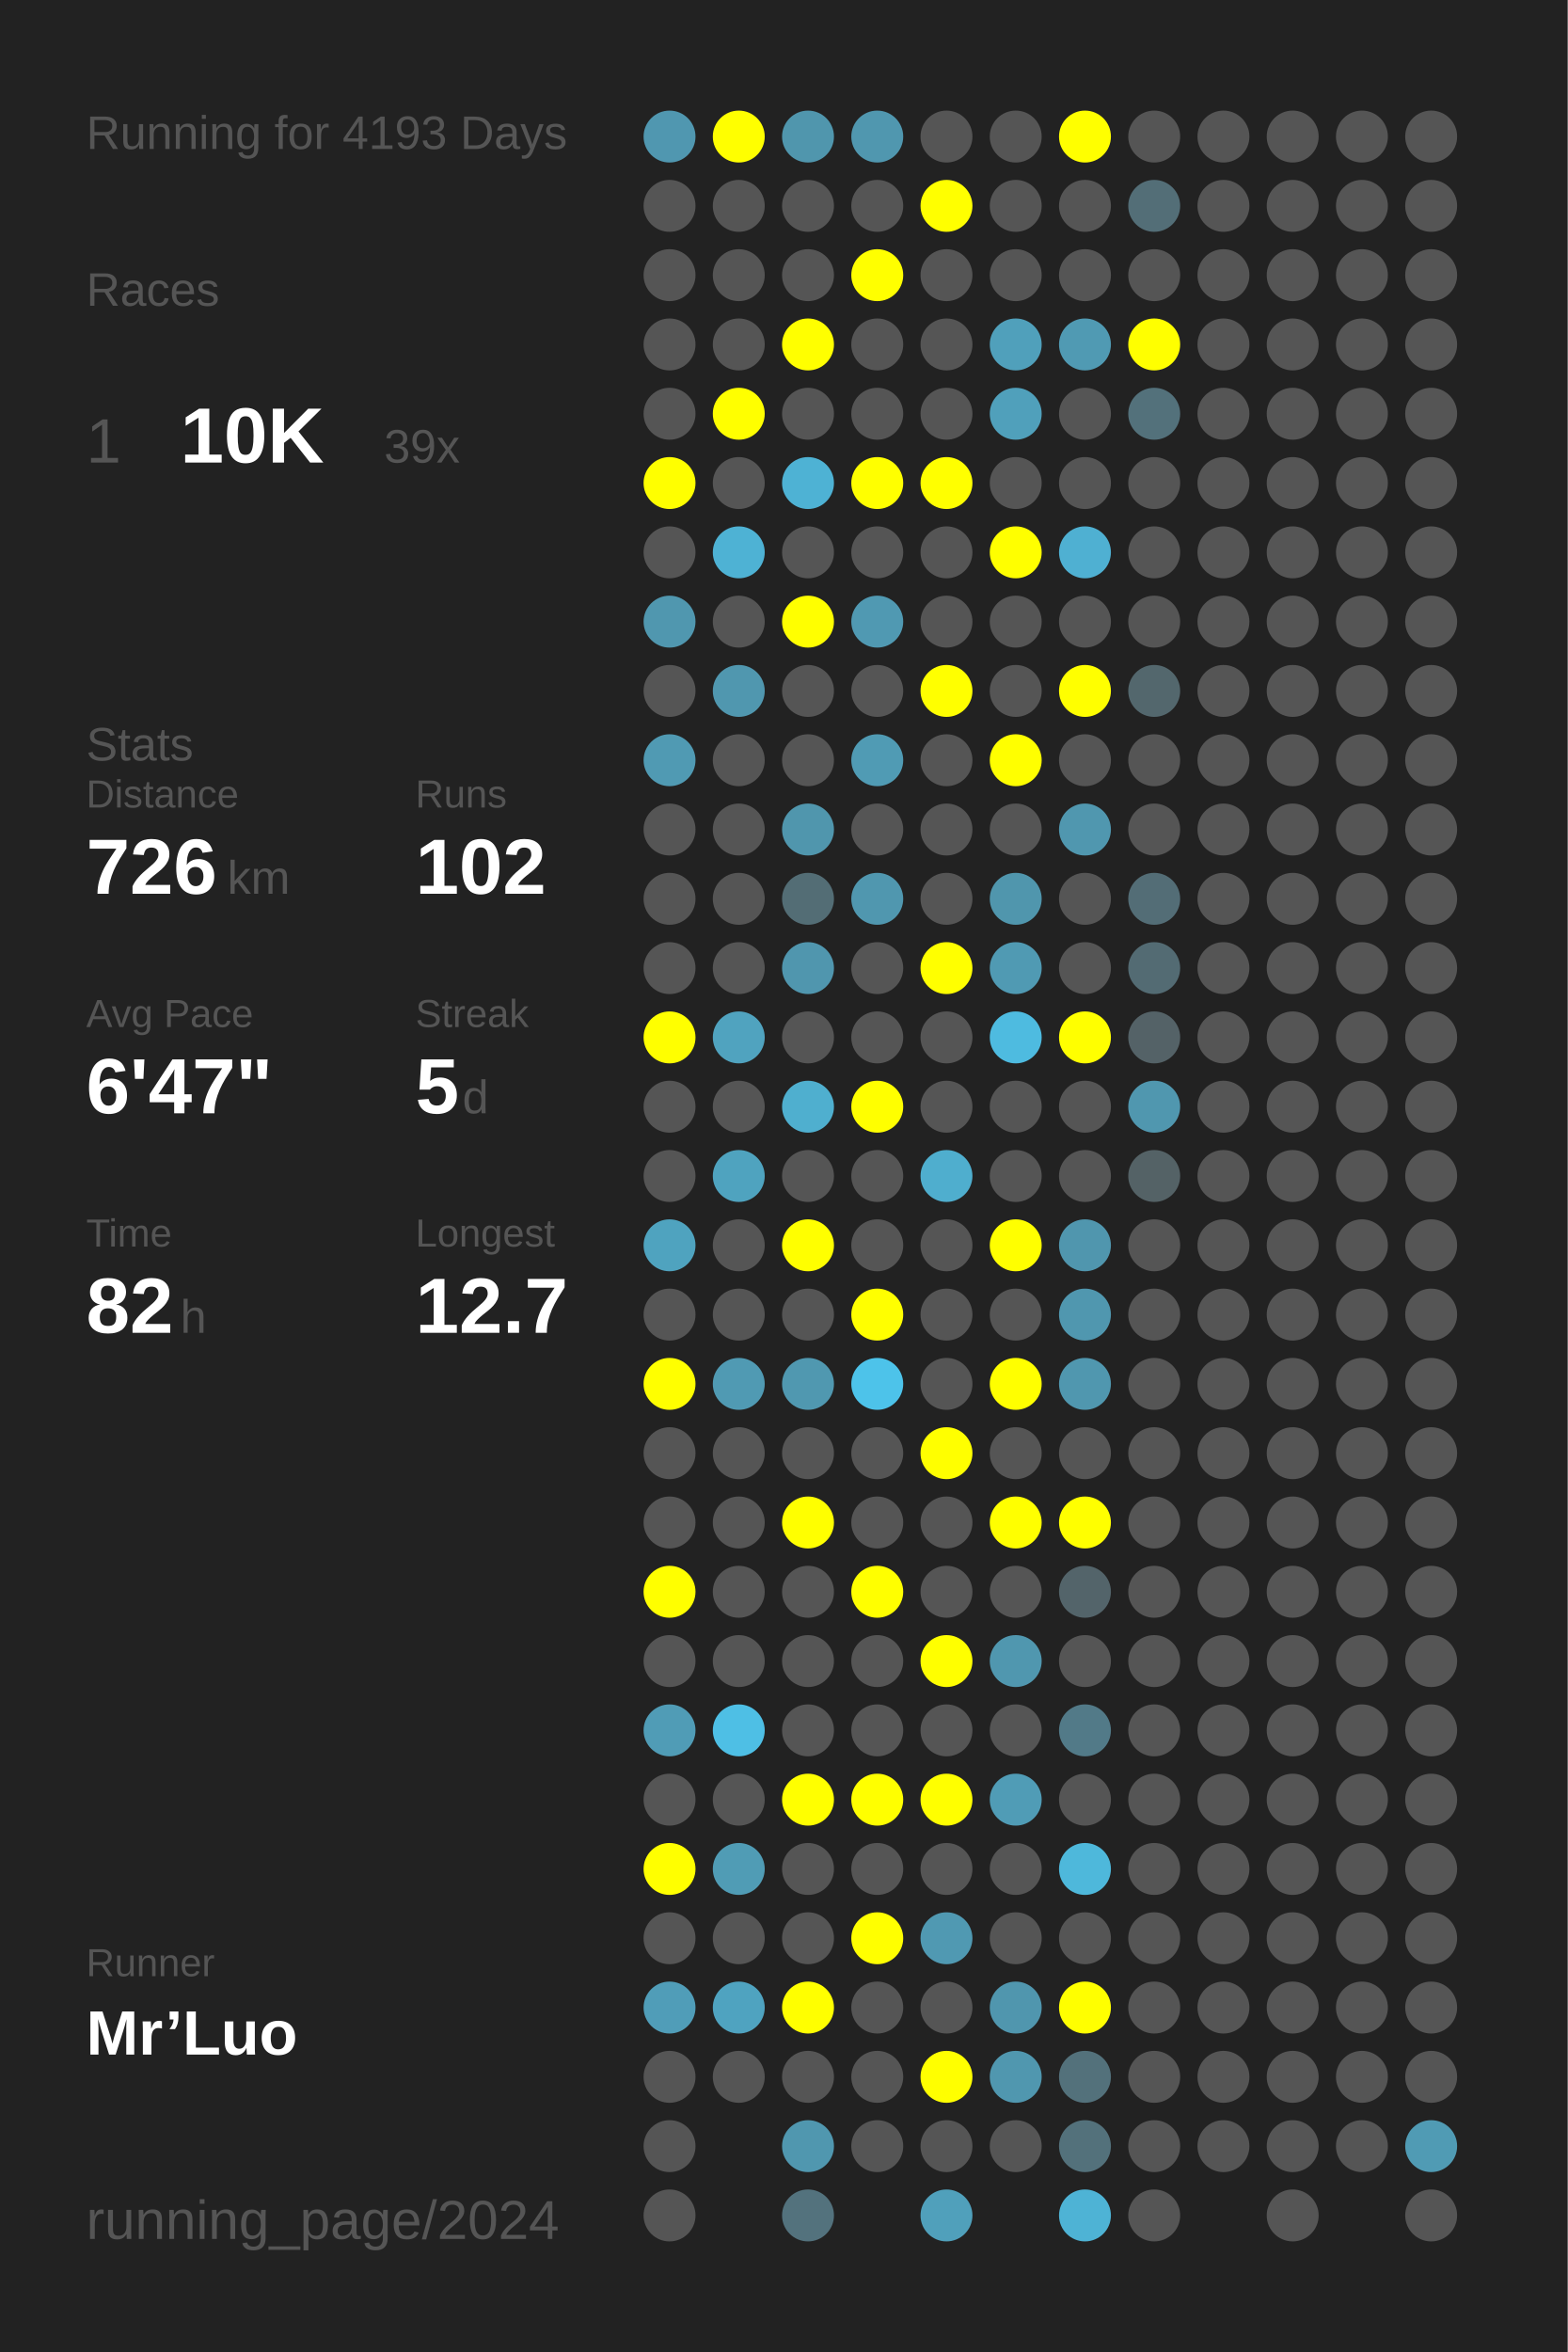
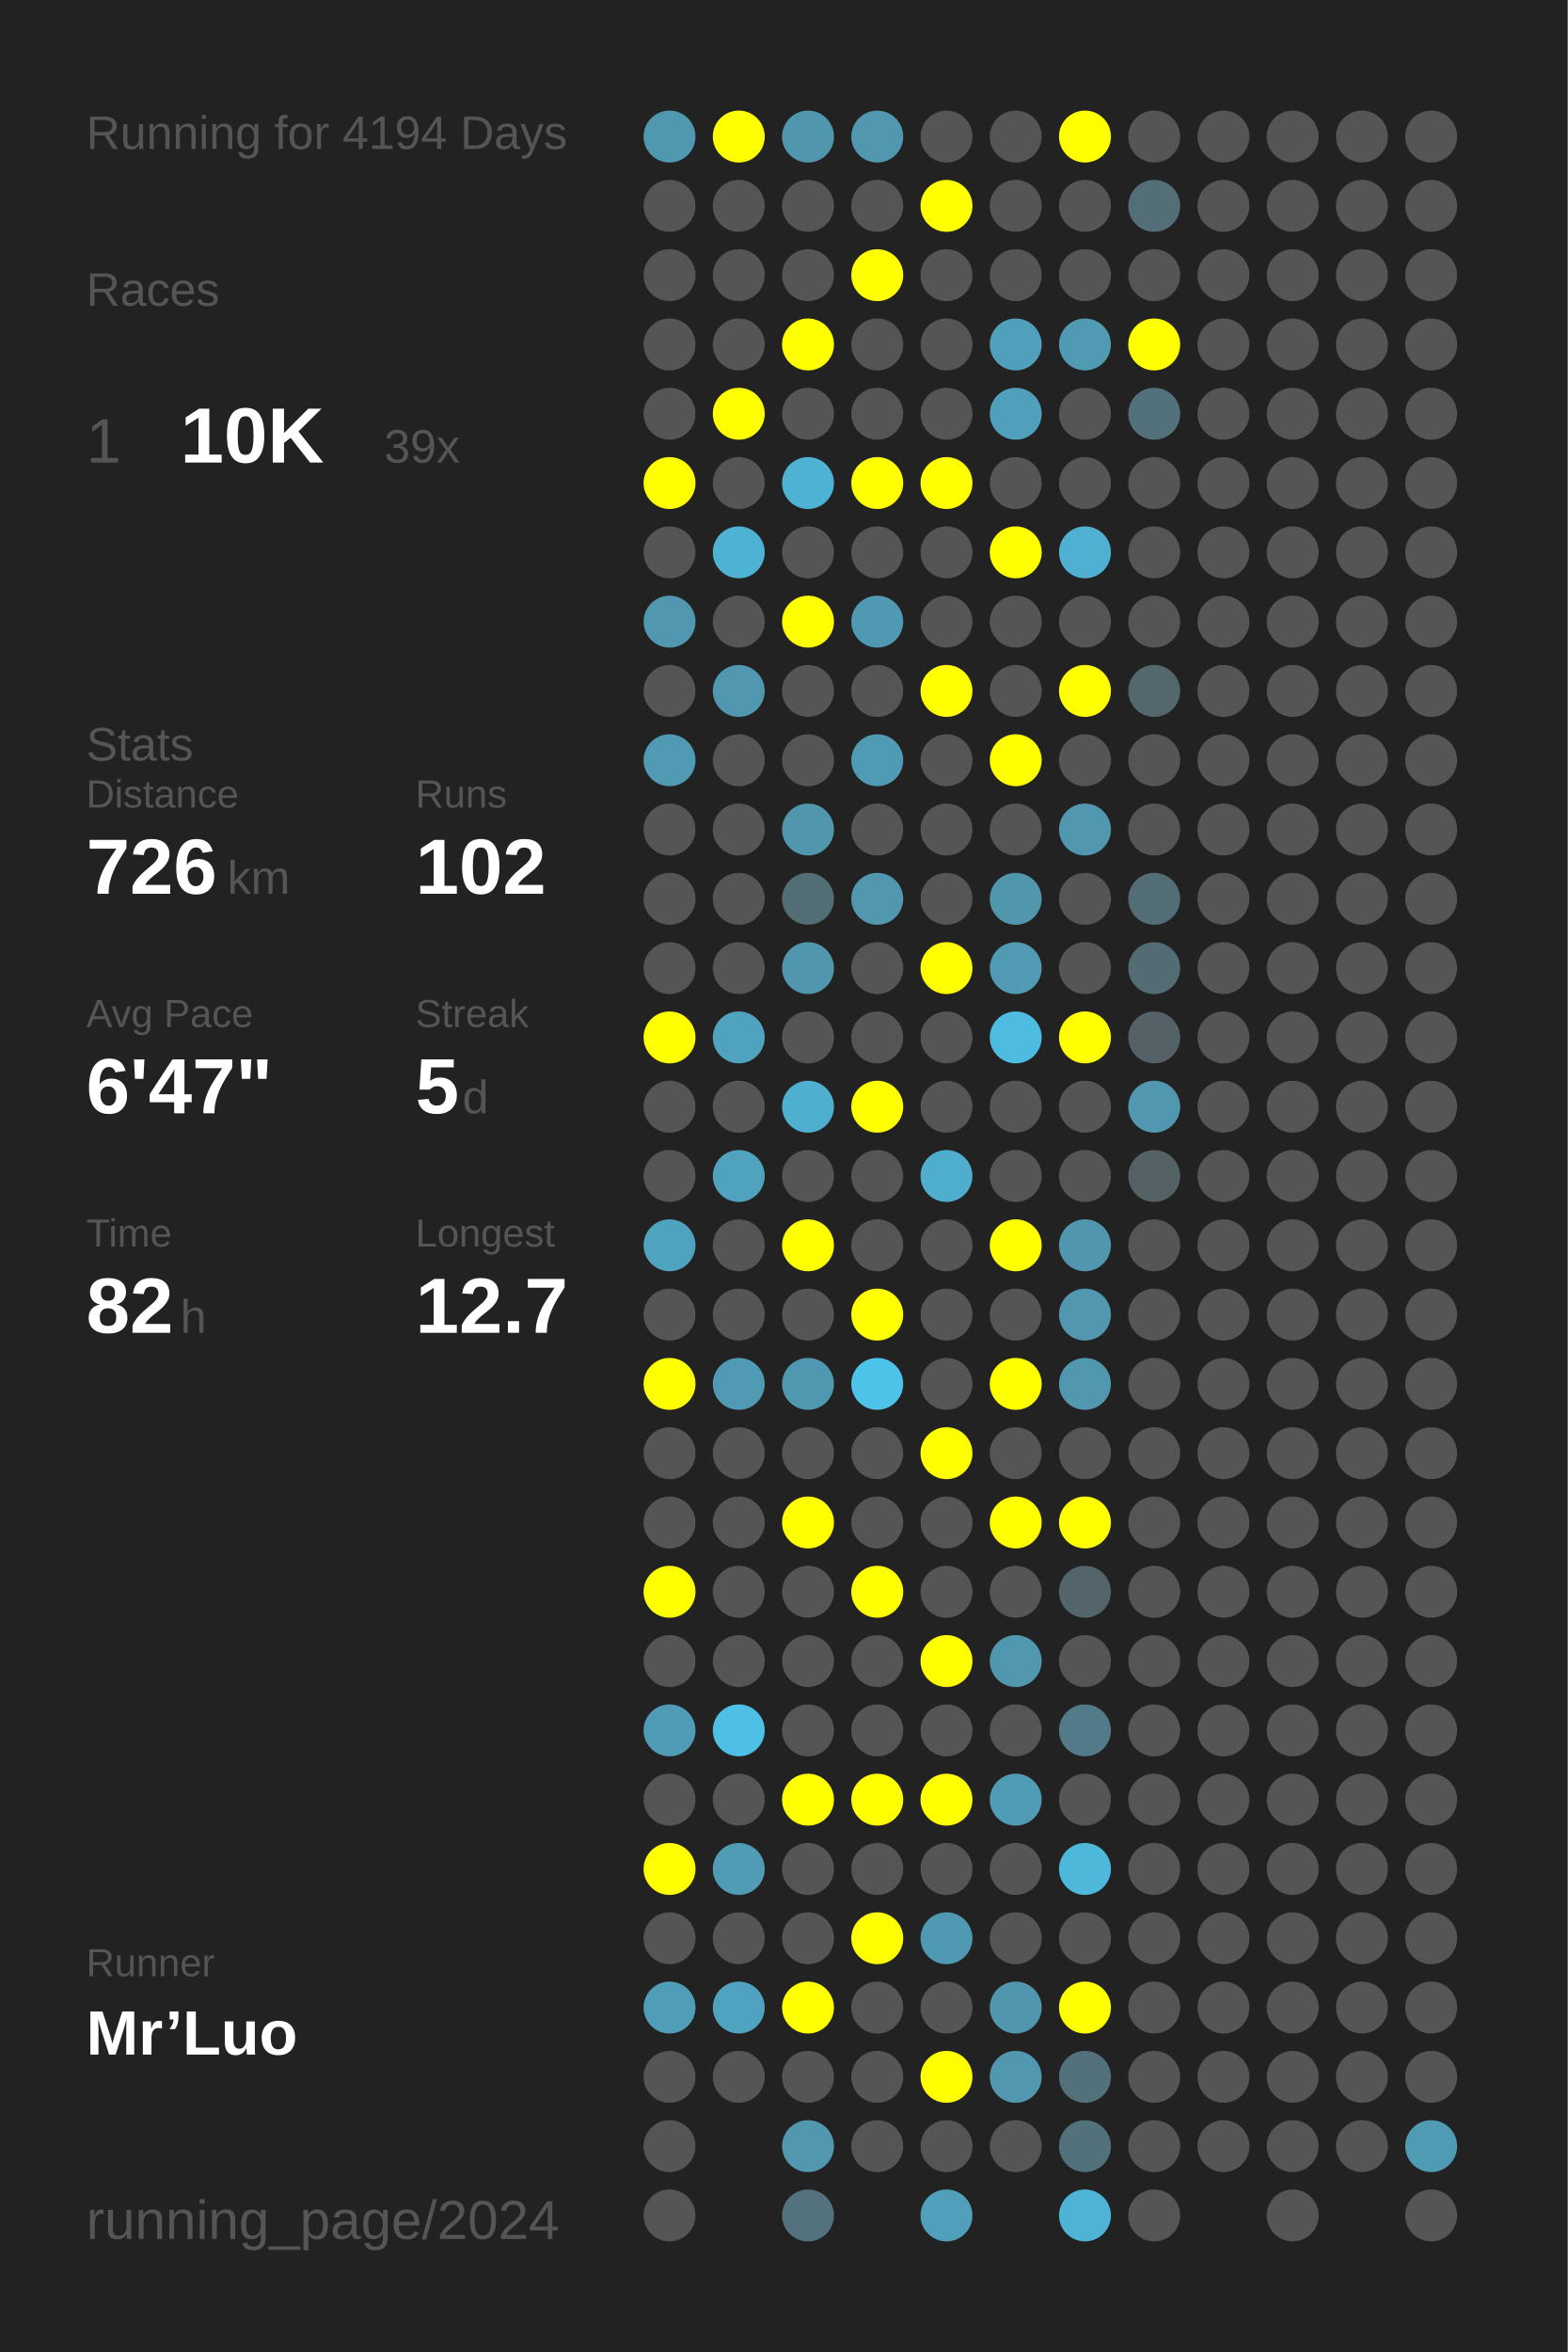
<svg xmlns="http://www.w3.org/2000/svg" baseProfile="full" height="300mm" version="1.1" viewBox="0,0,200,300" width="200mm">
  <defs />
  <rect fill="#222222" height="300" width="200" x="0" y="0" />
-   <text fill="#555555" style="font-size:6px; font-family:Arial;" x="11" y="19">Running for 4193 Days</text>
+   <text fill="#555555" style="font-size:6px; font-family:Arial;" x="11" y="19">Running for 4194 Days</text>
  <text fill="#555555" style="font-size:6px; font-family:Arial;" x="11" y="39">Races</text>
  <text fill="#555555" style="font-size:8px; font-family:Arial;" x="11" y="59">1</text>
  <text fill="#FFFFFF" style="font-size:10px; font-family:Arial; font-weight:bold;" x="23" y="59">10K</text>
  <text fill="#555555" style="font-size:6px; font-family:Arial;" x="49" y="59">39x</text>
  <text fill="#555555" style="font-size:6px; font-family:Arial;" x="11" y="97">Stats</text>
  <text fill="#555555" style="font-size:5px; font-family:Arial;" x="11" y="103">Distance</text>
  <text fill="#FFFFFF" style="font-size:10px; font-family:Arial; font-weight:bold;" x="11" y="114">726</text>
  <text fill="#555555" style="font-size:6px; font-family:Arial;" x="29" y="114">km</text>
  <text fill="#555555" style="font-size:5px; font-family:Arial;" x="53" y="103">Runs</text>
  <text fill="#FFFFFF" style="font-size:10px; font-family:Arial; font-weight:bold;" x="53" y="114">102</text>
  <text fill="#555555" style="font-size:5px; font-family:Arial;" x="11" y="131">Avg Pace</text>
  <text fill="#FFFFFF" style="font-size:10px; font-family:Arial; font-weight:bold;" x="11" y="142">6'47"</text>
  <text fill="#555555" style="font-size:5px; font-family:Arial;" x="53" y="131">Streak</text>
  <text fill="#FFFFFF" style="font-size:10px; font-family:Arial; font-weight:bold;" x="53" y="142">5</text>
  <text fill="#555555" style="font-size:6px; font-family:Arial;" x="59" y="142">d</text>
  <text fill="#555555" style="font-size:5px; font-family:Arial;" x="11" y="159">Time</text>
  <text fill="#FFFFFF" style="font-size:10px; font-family:Arial; font-weight:bold;" x="11" y="170">82</text>
  <text fill="#555555" style="font-size:6px; font-family:Arial;" x="23" y="170">h</text>
  <text fill="#555555" style="font-size:5px; font-family:Arial;" x="53" y="159">Longest</text>
  <text fill="#FFFFFF" style="font-size:10px; font-family:Arial; font-weight:bold;" x="53" y="170">12.7</text>
  <text fill="#555555" style="font-size:5px; font-family:Arial;" x="11" y="252.065">Runner</text>
  <text fill="#FFFFFF" style="font-size:8px; font-family:Arial; font-weight:bold;" x="11" y="262.065">Mr’Luo</text>
  <text fill="#555555" style="font-size:7px; font-family:Arial;" x="11" y="285.581">running_page/2024</text>
  <circle cx="85.417" cy="17.419" fill="#5097b0" r="3.312" />
  <circle cx="85.417" cy="26.258" fill="#555555" r="3.312" />
  <circle cx="85.417" cy="35.097" fill="#555555" r="3.312" />
  <circle cx="85.417" cy="43.935" fill="#555555" r="3.312" />
  <circle cx="85.417" cy="52.774" fill="#555555" r="3.312" />
  <circle cx="85.417" cy="61.613" fill="#FFFF00" r="3.312" />
  <circle cx="85.417" cy="70.452" fill="#555555" r="3.312" />
  <circle cx="85.417" cy="79.29" fill="#5097af" r="3.312" />
  <circle cx="85.417" cy="88.129" fill="#555555" r="3.312" />
  <circle cx="85.417" cy="96.968" fill="#509ab3" r="3.312" />
  <circle cx="85.417" cy="105.806" fill="#555555" r="3.312" />
  <circle cx="85.417" cy="114.645" fill="#555555" r="3.312" />
  <circle cx="85.417" cy="123.484" fill="#555555" r="3.312" />
  <circle cx="85.417" cy="132.323" fill="#FFFF00" r="3.312" />
  <circle cx="85.417" cy="141.161" fill="#555555" r="3.312" />
  <circle cx="85.417" cy="150" fill="#555555" r="3.312" />
  <circle cx="85.417" cy="158.839" fill="#4fa3bf" r="3.312" />
  <circle cx="85.417" cy="167.677" fill="#555555" r="3.312" />
  <circle cx="85.417" cy="176.516" fill="#FFFF00" r="3.312" />
  <circle cx="85.417" cy="185.355" fill="#555555" r="3.312" />
  <circle cx="85.417" cy="194.194" fill="#555555" r="3.312" />
  <circle cx="85.417" cy="203.032" fill="#FFFF00" r="3.312" />
  <circle cx="85.417" cy="211.871" fill="#555555" r="3.312" />
  <circle cx="85.417" cy="220.71" fill="#509cb6" r="3.312" />
  <circle cx="85.417" cy="229.548" fill="#555555" r="3.312" />
  <circle cx="85.417" cy="238.387" fill="#FFFF00" r="3.312" />
  <circle cx="85.417" cy="247.226" fill="#555555" r="3.312" />
  <circle cx="85.417" cy="256.065" fill="#509db8" r="3.312" />
  <circle cx="85.417" cy="264.903" fill="#555555" r="3.312" />
  <circle cx="85.417" cy="273.742" fill="#555555" r="3.312" />
  <circle cx="85.417" cy="282.581" fill="#555555" r="3.312" />
  <circle cx="94.25" cy="17.419" fill="#FFFF00" r="3.312" />
  <circle cx="94.25" cy="26.258" fill="#555555" r="3.312" />
  <circle cx="94.25" cy="35.097" fill="#555555" r="3.312" />
  <circle cx="94.25" cy="43.935" fill="#555555" r="3.312" />
  <circle cx="94.25" cy="52.774" fill="#FFFF00" r="3.312" />
  <circle cx="94.25" cy="61.613" fill="#555555" r="3.312" />
  <circle cx="94.25" cy="70.452" fill="#4eb2d4" r="3.312" />
  <circle cx="94.25" cy="79.29" fill="#555555" r="3.312" />
  <circle cx="94.25" cy="88.129" fill="#5097af" r="3.312" />
  <circle cx="94.25" cy="96.968" fill="#555555" r="3.312" />
  <circle cx="94.25" cy="105.806" fill="#555555" r="3.312" />
  <circle cx="94.25" cy="114.645" fill="#555555" r="3.312" />
  <circle cx="94.25" cy="123.484" fill="#555555" r="3.312" />
  <circle cx="94.25" cy="132.323" fill="#50a3bf" r="3.312" />
  <circle cx="94.25" cy="141.161" fill="#555555" r="3.312" />
  <circle cx="94.25" cy="150" fill="#4fa3bf" r="3.312" />
  <circle cx="94.25" cy="158.839" fill="#555555" r="3.312" />
  <circle cx="94.25" cy="167.677" fill="#555555" r="3.312" />
  <circle cx="94.25" cy="176.516" fill="#509ab3" r="3.312" />
  <circle cx="94.25" cy="185.355" fill="#555555" r="3.312" />
  <circle cx="94.25" cy="194.194" fill="#555555" r="3.312" />
  <circle cx="94.25" cy="203.032" fill="#555555" r="3.312" />
  <circle cx="94.25" cy="211.871" fill="#555555" r="3.312" />
  <circle cx="94.25" cy="220.71" fill="#4ebfe5" r="3.312" />
  <circle cx="94.25" cy="229.548" fill="#555555" r="3.312" />
  <circle cx="94.25" cy="238.387" fill="#509cb5" r="3.312" />
  <circle cx="94.25" cy="247.226" fill="#555555" r="3.312" />
  <circle cx="94.25" cy="256.065" fill="#4fa3c0" r="3.312" />
  <circle cx="94.25" cy="264.903" fill="#555555" r="3.312" />
  <circle cx="103.083" cy="17.419" fill="#5096ad" r="3.312" />
  <circle cx="103.083" cy="26.258" fill="#555555" r="3.312" />
  <circle cx="103.083" cy="35.097" fill="#555555" r="3.312" />
  <circle cx="103.083" cy="43.935" fill="#FFFF00" r="3.312" />
  <circle cx="103.083" cy="52.774" fill="#555555" r="3.312" />
  <circle cx="103.083" cy="61.613" fill="#4eb2d4" r="3.312" />
  <circle cx="103.083" cy="70.452" fill="#555555" r="3.312" />
  <circle cx="103.083" cy="79.29" fill="#FFFF00" r="3.312" />
  <circle cx="103.083" cy="88.129" fill="#555555" r="3.312" />
  <circle cx="103.083" cy="96.968" fill="#555555" r="3.312" />
  <circle cx="103.083" cy="105.806" fill="#5096ad" r="3.312" />
  <circle cx="103.083" cy="114.645" fill="#536d75" r="3.312" />
  <circle cx="103.083" cy="123.484" fill="#5096ae" r="3.312" />
  <circle cx="103.083" cy="132.323" fill="#555555" r="3.312" />
  <circle cx="103.083" cy="141.161" fill="#4fafcf" r="3.312" />
  <circle cx="103.083" cy="150" fill="#555555" r="3.312" />
  <circle cx="103.083" cy="158.839" fill="#FFFF00" r="3.312" />
  <circle cx="103.083" cy="167.677" fill="#555555" r="3.312" />
  <circle cx="103.083" cy="176.516" fill="#5098b0" r="3.312" />
  <circle cx="103.083" cy="185.355" fill="#555555" r="3.312" />
  <circle cx="103.083" cy="194.194" fill="#FFFF00" r="3.312" />
  <circle cx="103.083" cy="203.032" fill="#555555" r="3.312" />
  <circle cx="103.083" cy="211.871" fill="#555555" r="3.312" />
  <circle cx="103.083" cy="220.71" fill="#555555" r="3.312" />
  <circle cx="103.083" cy="229.548" fill="#FFFF00" r="3.312" />
  <circle cx="103.083" cy="238.387" fill="#555555" r="3.312" />
  <circle cx="103.083" cy="247.226" fill="#555555" r="3.312" />
  <circle cx="103.083" cy="256.065" fill="#FFFF00" r="3.312" />
  <circle cx="103.083" cy="264.903" fill="#555555" r="3.312" />
  <circle cx="103.083" cy="273.742" fill="#5097af" r="3.312" />
  <circle cx="103.083" cy="282.581" fill="#53727d" r="3.312" />
  <circle cx="111.917" cy="17.419" fill="#5097af" r="3.312" />
  <circle cx="111.917" cy="26.258" fill="#555555" r="3.312" />
  <circle cx="111.917" cy="35.097" fill="#FFFF00" r="3.312" />
  <circle cx="111.917" cy="43.935" fill="#555555" r="3.312" />
  <circle cx="111.917" cy="52.774" fill="#555555" r="3.312" />
  <circle cx="111.917" cy="61.613" fill="#FFFF00" r="3.312" />
  <circle cx="111.917" cy="70.452" fill="#555555" r="3.312" />
  <circle cx="111.917" cy="79.29" fill="#5099b2" r="3.312" />
  <circle cx="111.917" cy="88.129" fill="#555555" r="3.312" />
  <circle cx="111.917" cy="96.968" fill="#509bb4" r="3.312" />
  <circle cx="111.917" cy="105.806" fill="#555555" r="3.312" />
  <circle cx="111.917" cy="114.645" fill="#5097af" r="3.312" />
  <circle cx="111.917" cy="123.484" fill="#555555" r="3.312" />
  <circle cx="111.917" cy="132.323" fill="#555555" r="3.312" />
  <circle cx="111.917" cy="141.161" fill="#FFFF00" r="3.312" />
  <circle cx="111.917" cy="150" fill="#555555" r="3.312" />
  <circle cx="111.917" cy="158.839" fill="#555555" r="3.312" />
  <circle cx="111.917" cy="167.677" fill="#FFFF00" r="3.312" />
  <circle cx="111.917" cy="176.516" fill="#4dc3ea" r="3.312" />
  <circle cx="111.917" cy="185.355" fill="#555555" r="3.312" />
  <circle cx="111.917" cy="194.194" fill="#555555" r="3.312" />
  <circle cx="111.917" cy="203.032" fill="#FFFF00" r="3.312" />
  <circle cx="111.917" cy="211.871" fill="#555555" r="3.312" />
  <circle cx="111.917" cy="220.71" fill="#555555" r="3.312" />
  <circle cx="111.917" cy="229.548" fill="#FFFF00" r="3.312" />
  <circle cx="111.917" cy="238.387" fill="#555555" r="3.312" />
  <circle cx="111.917" cy="247.226" fill="#FFFF00" r="3.312" />
  <circle cx="111.917" cy="256.065" fill="#555555" r="3.312" />
  <circle cx="111.917" cy="264.903" fill="#555555" r="3.312" />
  <circle cx="111.917" cy="273.742" fill="#555555" r="3.312" />
  <circle cx="120.75" cy="17.419" fill="#555555" r="3.312" />
  <circle cx="120.75" cy="26.258" fill="#FFFF00" r="3.312" />
  <circle cx="120.75" cy="35.097" fill="#555555" r="3.312" />
  <circle cx="120.75" cy="43.935" fill="#555555" r="3.312" />
  <circle cx="120.75" cy="52.774" fill="#555555" r="3.312" />
  <circle cx="120.75" cy="61.613" fill="#FFFF00" r="3.312" />
  <circle cx="120.75" cy="70.452" fill="#555555" r="3.312" />
  <circle cx="120.75" cy="79.29" fill="#555555" r="3.312" />
  <circle cx="120.75" cy="88.129" fill="#FFFF00" r="3.312" />
  <circle cx="120.75" cy="96.968" fill="#555555" r="3.312" />
  <circle cx="120.75" cy="105.806" fill="#555555" r="3.312" />
  <circle cx="120.75" cy="114.645" fill="#555555" r="3.312" />
  <circle cx="120.75" cy="123.484" fill="#FFFF00" r="3.312" />
  <circle cx="120.75" cy="132.323" fill="#555555" r="3.312" />
  <circle cx="120.75" cy="141.161" fill="#555555" r="3.312" />
  <circle cx="120.75" cy="150" fill="#4faece" r="3.312" />
  <circle cx="120.75" cy="158.839" fill="#555555" r="3.312" />
  <circle cx="120.75" cy="167.677" fill="#555555" r="3.312" />
  <circle cx="120.75" cy="176.516" fill="#555555" r="3.312" />
  <circle cx="120.75" cy="185.355" fill="#FFFF00" r="3.312" />
  <circle cx="120.75" cy="194.194" fill="#555555" r="3.312" />
  <circle cx="120.75" cy="203.032" fill="#555555" r="3.312" />
  <circle cx="120.75" cy="211.871" fill="#FFFF00" r="3.312" />
  <circle cx="120.75" cy="220.71" fill="#555555" r="3.312" />
  <circle cx="120.75" cy="229.548" fill="#FFFF00" r="3.312" />
  <circle cx="120.75" cy="238.387" fill="#555555" r="3.312" />
  <circle cx="120.75" cy="247.226" fill="#5099b2" r="3.312" />
  <circle cx="120.75" cy="256.065" fill="#555555" r="3.312" />
  <circle cx="120.75" cy="264.903" fill="#FFFF00" r="3.312" />
  <circle cx="120.75" cy="273.742" fill="#555555" r="3.312" />
  <circle cx="120.75" cy="282.581" fill="#50a0bb" r="3.312" />
  <circle cx="129.583" cy="17.419" fill="#555555" r="3.312" />
  <circle cx="129.583" cy="26.258" fill="#555555" r="3.312" />
  <circle cx="129.583" cy="35.097" fill="#555555" r="3.312" />
  <circle cx="129.583" cy="43.935" fill="#50a0bb" r="3.312" />
  <circle cx="129.583" cy="52.774" fill="#50a0bb" r="3.312" />
  <circle cx="129.583" cy="61.613" fill="#555555" r="3.312" />
  <circle cx="129.583" cy="70.452" fill="#FFFF00" r="3.312" />
  <circle cx="129.583" cy="79.29" fill="#555555" r="3.312" />
  <circle cx="129.583" cy="88.129" fill="#555555" r="3.312" />
  <circle cx="129.583" cy="96.968" fill="#FFFF00" r="3.312" />
  <circle cx="129.583" cy="105.806" fill="#555555" r="3.312" />
  <circle cx="129.583" cy="114.645" fill="#5096ad" r="3.312" />
  <circle cx="129.583" cy="123.484" fill="#509ab3" r="3.312" />
  <circle cx="129.583" cy="132.323" fill="#4ebbe0" r="3.312" />
  <circle cx="129.583" cy="141.161" fill="#555555" r="3.312" />
  <circle cx="129.583" cy="150" fill="#555555" r="3.312" />
  <circle cx="129.583" cy="158.839" fill="#FFFF00" r="3.312" />
  <circle cx="129.583" cy="167.677" fill="#555555" r="3.312" />
  <circle cx="129.583" cy="176.516" fill="#FFFF00" r="3.312" />
  <circle cx="129.583" cy="185.355" fill="#555555" r="3.312" />
  <circle cx="129.583" cy="194.194" fill="#FFFF00" r="3.312" />
  <circle cx="129.583" cy="203.032" fill="#555555" r="3.312" />
  <circle cx="129.583" cy="211.871" fill="#5097af" r="3.312" />
  <circle cx="129.583" cy="220.71" fill="#555555" r="3.312" />
  <circle cx="129.583" cy="229.548" fill="#509cb6" r="3.312" />
  <circle cx="129.583" cy="238.387" fill="#555555" r="3.312" />
  <circle cx="129.583" cy="247.226" fill="#555555" r="3.312" />
  <circle cx="129.583" cy="256.065" fill="#5096ae" r="3.312" />
  <circle cx="129.583" cy="264.903" fill="#5097af" r="3.312" />
  <circle cx="129.583" cy="273.742" fill="#555555" r="3.312" />
  <circle cx="138.417" cy="17.419" fill="#FFFF00" r="3.312" />
  <circle cx="138.417" cy="26.258" fill="#555555" r="3.312" />
  <circle cx="138.417" cy="35.097" fill="#555555" r="3.312" />
  <circle cx="138.417" cy="43.935" fill="#509ab3" r="3.312" />
  <circle cx="138.417" cy="52.774" fill="#555555" r="3.312" />
  <circle cx="138.417" cy="61.613" fill="#555555" r="3.312" />
  <circle cx="138.417" cy="70.452" fill="#4fb0d2" r="3.312" />
  <circle cx="138.417" cy="79.29" fill="#555555" r="3.312" />
  <circle cx="138.417" cy="88.129" fill="#FFFF00" r="3.312" />
  <circle cx="138.417" cy="96.968" fill="#555555" r="3.312" />
  <circle cx="138.417" cy="105.806" fill="#5097af" r="3.312" />
  <circle cx="138.417" cy="114.645" fill="#555555" r="3.312" />
  <circle cx="138.417" cy="123.484" fill="#555555" r="3.312" />
  <circle cx="138.417" cy="132.323" fill="#FFFF00" r="3.312" />
  <circle cx="138.417" cy="141.161" fill="#555555" r="3.312" />
  <circle cx="138.417" cy="150" fill="#555555" r="3.312" />
  <circle cx="138.417" cy="158.839" fill="#5096ae" r="3.312" />
  <circle cx="138.417" cy="167.677" fill="#5097af" r="3.312" />
  <circle cx="138.417" cy="176.516" fill="#5097af" r="3.312" />
  <circle cx="138.417" cy="185.355" fill="#555555" r="3.312" />
  <circle cx="138.417" cy="194.194" fill="#FFFF00" r="3.312" />
  <circle cx="138.417" cy="203.032" fill="#53646a" r="3.312" />
  <circle cx="138.417" cy="211.871" fill="#555555" r="3.312" />
  <circle cx="138.417" cy="220.71" fill="#527a88" r="3.312" />
  <circle cx="138.417" cy="229.548" fill="#555555" r="3.312" />
  <circle cx="138.417" cy="238.387" fill="#4eb8db" r="3.312" />
  <circle cx="138.417" cy="247.226" fill="#555555" r="3.312" />
  <circle cx="138.417" cy="256.065" fill="#FFFF00" r="3.312" />
  <circle cx="138.417" cy="264.903" fill="#53717b" r="3.312" />
  <circle cx="138.417" cy="273.742" fill="#53717b" r="3.312" />
  <circle cx="138.417" cy="282.581" fill="#4eb3d5" r="3.312" />
  <circle cx="147.25" cy="17.419" fill="#555555" r="3.312" />
  <circle cx="147.25" cy="26.258" fill="#536e77" r="3.312" />
  <circle cx="147.25" cy="35.097" fill="#555555" r="3.312" />
  <circle cx="147.25" cy="43.935" fill="#FFFF00" r="3.312" />
  <circle cx="147.25" cy="52.774" fill="#53717b" r="3.312" />
  <circle cx="147.25" cy="61.613" fill="#555555" r="3.312" />
  <circle cx="147.25" cy="70.452" fill="#555555" r="3.312" />
  <circle cx="147.25" cy="79.29" fill="#555555" r="3.312" />
  <circle cx="147.25" cy="88.129" fill="#53676d" r="3.312" />
  <circle cx="147.25" cy="96.968" fill="#555555" r="3.312" />
  <circle cx="147.25" cy="105.806" fill="#555555" r="3.312" />
  <circle cx="147.25" cy="114.645" fill="#536d76" r="3.312" />
  <circle cx="147.25" cy="123.484" fill="#536b73" r="3.312" />
  <circle cx="147.25" cy="132.323" fill="#546267" r="3.312" />
  <circle cx="147.25" cy="141.161" fill="#5097af" r="3.312" />
  <circle cx="147.25" cy="150" fill="#546266" r="3.312" />
  <circle cx="147.25" cy="158.839" fill="#555555" r="3.312" />
  <circle cx="147.25" cy="167.677" fill="#555555" r="3.312" />
  <circle cx="147.25" cy="176.516" fill="#555555" r="3.312" />
  <circle cx="147.25" cy="185.355" fill="#555555" r="3.312" />
  <circle cx="147.25" cy="194.194" fill="#555555" r="3.312" />
  <circle cx="147.25" cy="203.032" fill="#555555" r="3.312" />
  <circle cx="147.25" cy="211.871" fill="#555555" r="3.312" />
  <circle cx="147.25" cy="220.71" fill="#555555" r="3.312" />
  <circle cx="147.25" cy="229.548" fill="#555555" r="3.312" />
  <circle cx="147.25" cy="238.387" fill="#555555" r="3.312" />
  <circle cx="147.25" cy="247.226" fill="#555555" r="3.312" />
  <circle cx="147.25" cy="256.065" fill="#555555" r="3.312" />
  <circle cx="147.25" cy="264.903" fill="#555555" r="3.312" />
  <circle cx="147.25" cy="273.742" fill="#555555" r="3.312" />
  <circle cx="147.25" cy="282.581" fill="#555555" r="3.312" />
  <circle cx="156.083" cy="17.419" fill="#555555" r="3.312" />
  <circle cx="156.083" cy="26.258" fill="#555555" r="3.312" />
  <circle cx="156.083" cy="35.097" fill="#555555" r="3.312" />
  <circle cx="156.083" cy="43.935" fill="#555555" r="3.312" />
  <circle cx="156.083" cy="52.774" fill="#555555" r="3.312" />
  <circle cx="156.083" cy="61.613" fill="#555555" r="3.312" />
  <circle cx="156.083" cy="70.452" fill="#555555" r="3.312" />
  <circle cx="156.083" cy="79.29" fill="#555555" r="3.312" />
  <circle cx="156.083" cy="88.129" fill="#555555" r="3.312" />
  <circle cx="156.083" cy="96.968" fill="#555555" r="3.312" />
  <circle cx="156.083" cy="105.806" fill="#555555" r="3.312" />
  <circle cx="156.083" cy="114.645" fill="#555555" r="3.312" />
  <circle cx="156.083" cy="123.484" fill="#555555" r="3.312" />
  <circle cx="156.083" cy="132.323" fill="#555555" r="3.312" />
  <circle cx="156.083" cy="141.161" fill="#555555" r="3.312" />
  <circle cx="156.083" cy="150" fill="#555555" r="3.312" />
  <circle cx="156.083" cy="158.839" fill="#555555" r="3.312" />
  <circle cx="156.083" cy="167.677" fill="#555555" r="3.312" />
  <circle cx="156.083" cy="176.516" fill="#555555" r="3.312" />
  <circle cx="156.083" cy="185.355" fill="#555555" r="3.312" />
  <circle cx="156.083" cy="194.194" fill="#555555" r="3.312" />
  <circle cx="156.083" cy="203.032" fill="#555555" r="3.312" />
  <circle cx="156.083" cy="211.871" fill="#555555" r="3.312" />
  <circle cx="156.083" cy="220.71" fill="#555555" r="3.312" />
  <circle cx="156.083" cy="229.548" fill="#555555" r="3.312" />
  <circle cx="156.083" cy="238.387" fill="#555555" r="3.312" />
  <circle cx="156.083" cy="247.226" fill="#555555" r="3.312" />
  <circle cx="156.083" cy="256.065" fill="#555555" r="3.312" />
  <circle cx="156.083" cy="264.903" fill="#555555" r="3.312" />
  <circle cx="156.083" cy="273.742" fill="#555555" r="3.312" />
  <circle cx="164.917" cy="17.419" fill="#555555" r="3.312" />
  <circle cx="164.917" cy="26.258" fill="#555555" r="3.312" />
  <circle cx="164.917" cy="35.097" fill="#555555" r="3.312" />
  <circle cx="164.917" cy="43.935" fill="#555555" r="3.312" />
  <circle cx="164.917" cy="52.774" fill="#555555" r="3.312" />
  <circle cx="164.917" cy="61.613" fill="#555555" r="3.312" />
  <circle cx="164.917" cy="70.452" fill="#555555" r="3.312" />
  <circle cx="164.917" cy="79.29" fill="#555555" r="3.312" />
  <circle cx="164.917" cy="88.129" fill="#555555" r="3.312" />
  <circle cx="164.917" cy="96.968" fill="#555555" r="3.312" />
  <circle cx="164.917" cy="105.806" fill="#555555" r="3.312" />
  <circle cx="164.917" cy="114.645" fill="#555555" r="3.312" />
  <circle cx="164.917" cy="123.484" fill="#555555" r="3.312" />
  <circle cx="164.917" cy="132.323" fill="#555555" r="3.312" />
  <circle cx="164.917" cy="141.161" fill="#555555" r="3.312" />
  <circle cx="164.917" cy="150" fill="#555555" r="3.312" />
  <circle cx="164.917" cy="158.839" fill="#555555" r="3.312" />
  <circle cx="164.917" cy="167.677" fill="#555555" r="3.312" />
  <circle cx="164.917" cy="176.516" fill="#555555" r="3.312" />
  <circle cx="164.917" cy="185.355" fill="#555555" r="3.312" />
  <circle cx="164.917" cy="194.194" fill="#555555" r="3.312" />
  <circle cx="164.917" cy="203.032" fill="#555555" r="3.312" />
  <circle cx="164.917" cy="211.871" fill="#555555" r="3.312" />
  <circle cx="164.917" cy="220.71" fill="#555555" r="3.312" />
  <circle cx="164.917" cy="229.548" fill="#555555" r="3.312" />
  <circle cx="164.917" cy="238.387" fill="#555555" r="3.312" />
  <circle cx="164.917" cy="247.226" fill="#555555" r="3.312" />
  <circle cx="164.917" cy="256.065" fill="#555555" r="3.312" />
  <circle cx="164.917" cy="264.903" fill="#555555" r="3.312" />
  <circle cx="164.917" cy="273.742" fill="#555555" r="3.312" />
  <circle cx="164.917" cy="282.581" fill="#555555" r="3.312" />
  <circle cx="173.75" cy="17.419" fill="#555555" r="3.312" />
  <circle cx="173.75" cy="26.258" fill="#555555" r="3.312" />
  <circle cx="173.75" cy="35.097" fill="#555555" r="3.312" />
  <circle cx="173.75" cy="43.935" fill="#555555" r="3.312" />
  <circle cx="173.75" cy="52.774" fill="#555555" r="3.312" />
  <circle cx="173.75" cy="61.613" fill="#555555" r="3.312" />
  <circle cx="173.75" cy="70.452" fill="#555555" r="3.312" />
  <circle cx="173.75" cy="79.29" fill="#555555" r="3.312" />
  <circle cx="173.75" cy="88.129" fill="#555555" r="3.312" />
  <circle cx="173.75" cy="96.968" fill="#555555" r="3.312" />
  <circle cx="173.75" cy="105.806" fill="#555555" r="3.312" />
  <circle cx="173.75" cy="114.645" fill="#555555" r="3.312" />
  <circle cx="173.75" cy="123.484" fill="#555555" r="3.312" />
  <circle cx="173.75" cy="132.323" fill="#555555" r="3.312" />
  <circle cx="173.75" cy="141.161" fill="#555555" r="3.312" />
  <circle cx="173.75" cy="150" fill="#555555" r="3.312" />
  <circle cx="173.75" cy="158.839" fill="#555555" r="3.312" />
  <circle cx="173.75" cy="167.677" fill="#555555" r="3.312" />
  <circle cx="173.75" cy="176.516" fill="#555555" r="3.312" />
  <circle cx="173.75" cy="185.355" fill="#555555" r="3.312" />
  <circle cx="173.75" cy="194.194" fill="#555555" r="3.312" />
  <circle cx="173.75" cy="203.032" fill="#555555" r="3.312" />
  <circle cx="173.75" cy="211.871" fill="#555555" r="3.312" />
  <circle cx="173.75" cy="220.71" fill="#555555" r="3.312" />
  <circle cx="173.75" cy="229.548" fill="#555555" r="3.312" />
  <circle cx="173.75" cy="238.387" fill="#555555" r="3.312" />
  <circle cx="173.75" cy="247.226" fill="#555555" r="3.312" />
  <circle cx="173.75" cy="256.065" fill="#555555" r="3.312" />
  <circle cx="173.75" cy="264.903" fill="#555555" r="3.312" />
  <circle cx="173.75" cy="273.742" fill="#555555" r="3.312" />
  <circle cx="182.583" cy="17.419" fill="#555555" r="3.312" />
  <circle cx="182.583" cy="26.258" fill="#555555" r="3.312" />
  <circle cx="182.583" cy="35.097" fill="#555555" r="3.312" />
  <circle cx="182.583" cy="43.935" fill="#555555" r="3.312" />
  <circle cx="182.583" cy="52.774" fill="#555555" r="3.312" />
  <circle cx="182.583" cy="61.613" fill="#555555" r="3.312" />
  <circle cx="182.583" cy="70.452" fill="#555555" r="3.312" />
  <circle cx="182.583" cy="79.29" fill="#555555" r="3.312" />
  <circle cx="182.583" cy="88.129" fill="#555555" r="3.312" />
  <circle cx="182.583" cy="96.968" fill="#555555" r="3.312" />
  <circle cx="182.583" cy="105.806" fill="#555555" r="3.312" />
  <circle cx="182.583" cy="114.645" fill="#555555" r="3.312" />
  <circle cx="182.583" cy="123.484" fill="#555555" r="3.312" />
  <circle cx="182.583" cy="132.323" fill="#555555" r="3.312" />
  <circle cx="182.583" cy="141.161" fill="#555555" r="3.312" />
  <circle cx="182.583" cy="150" fill="#555555" r="3.312" />
  <circle cx="182.583" cy="158.839" fill="#555555" r="3.312" />
  <circle cx="182.583" cy="167.677" fill="#555555" r="3.312" />
  <circle cx="182.583" cy="176.516" fill="#555555" r="3.312" />
  <circle cx="182.583" cy="185.355" fill="#555555" r="3.312" />
  <circle cx="182.583" cy="194.194" fill="#555555" r="3.312" />
  <circle cx="182.583" cy="203.032" fill="#555555" r="3.312" />
  <circle cx="182.583" cy="211.871" fill="#555555" r="3.312" />
  <circle cx="182.583" cy="220.71" fill="#555555" r="3.312" />
  <circle cx="182.583" cy="229.548" fill="#555555" r="3.312" />
  <circle cx="182.583" cy="238.387" fill="#555555" r="3.312" />
  <circle cx="182.583" cy="247.226" fill="#555555" r="3.312" />
  <circle cx="182.583" cy="256.065" fill="#555555" r="3.312" />
  <circle cx="182.583" cy="264.903" fill="#555555" r="3.312" />
  <circle cx="182.583" cy="273.742" fill="#509bb4" r="3.312" />
  <circle cx="182.583" cy="282.581" fill="#555555" r="3.312" />
</svg>
